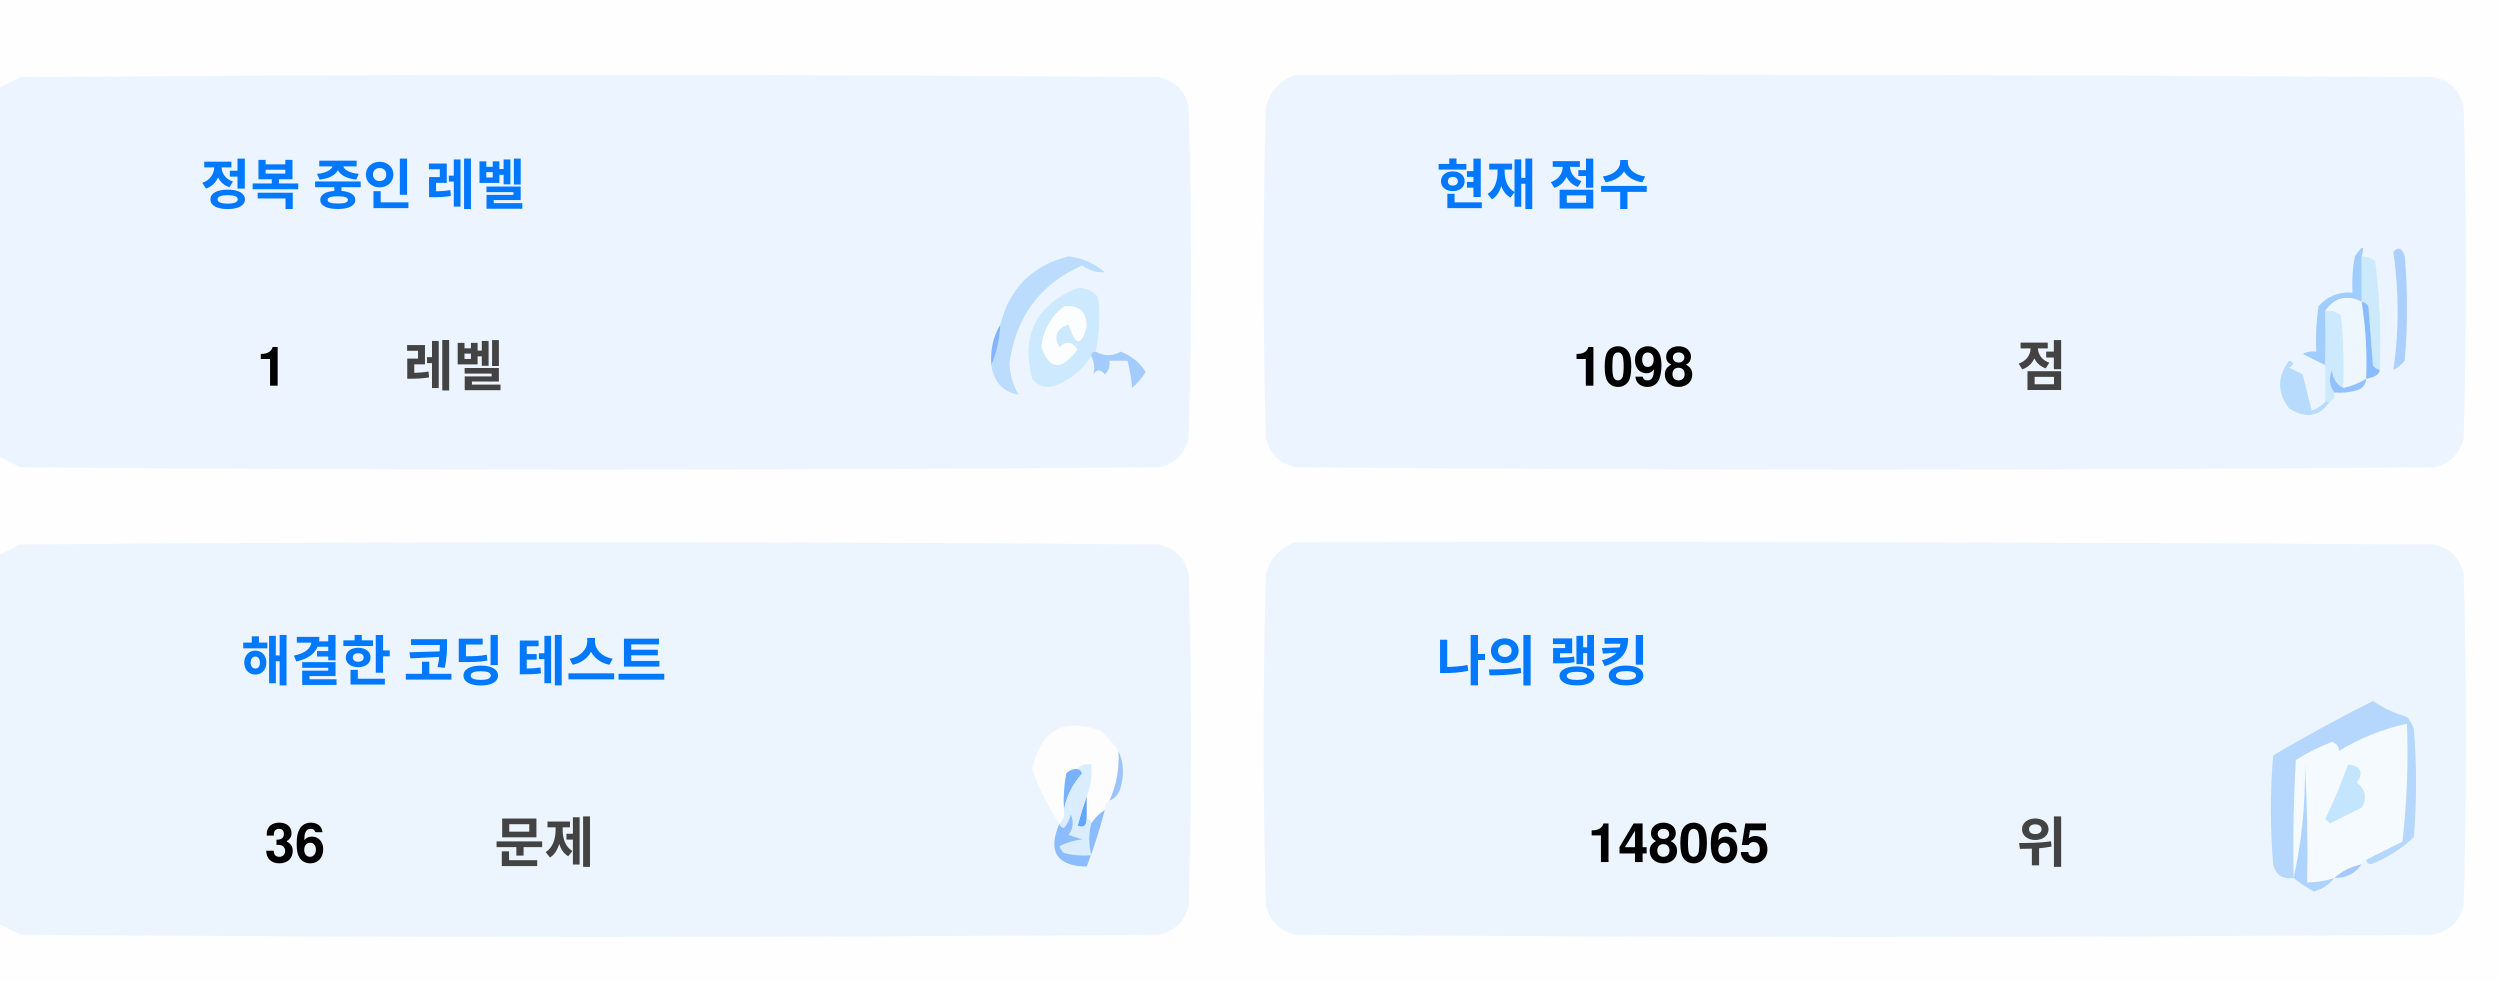
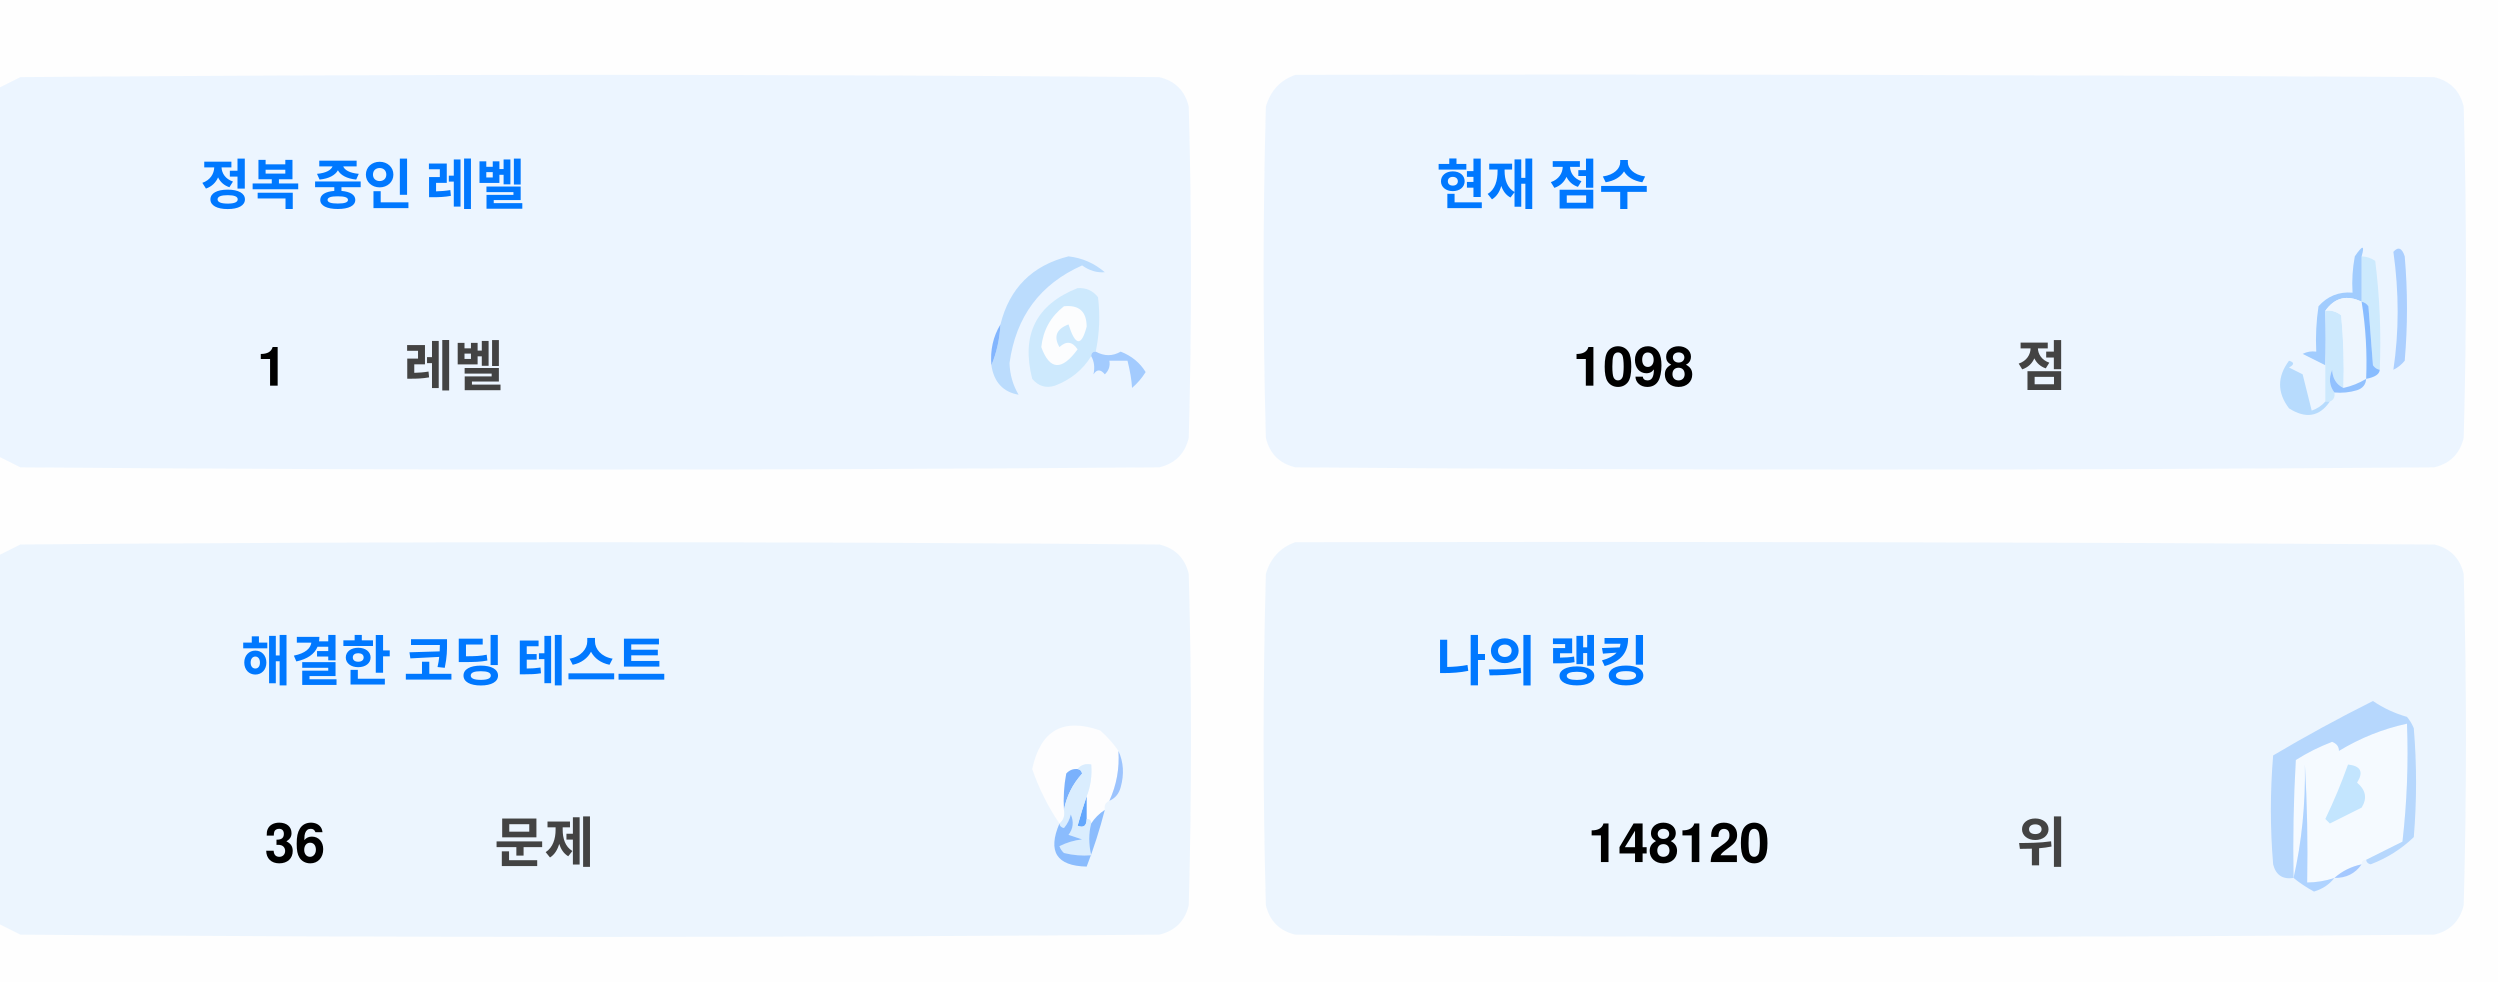
<svg xmlns="http://www.w3.org/2000/svg" version="1.1" width="551px" height="217px" style="shape-rendering:geometricPrecision; text-rendering:geometricPrecision; image-rendering:optimizeQuality; fill-rule:evenodd; clip-rule:evenodd">
  <style>.title {fill: #434343;font-size: 1rem;line-height: 1.5rem;font-weight: bold;font-family: -apple-system, BlinkMacSystemFont, Segoe UI, Helvetica, Arial, sans-serif, Apple Color Emoji, Segoe UI Emoji;}.desc {fill: #434343;font-size: 2.5rem;font-weight: bold;line-height: 1.5rem;font-family: -apple-system, BlinkMacSystemFont, Segoe UI, Helvetica, Arial, sans-serif, Apple Color Emoji, Segoe UI Emoji;}.desc-2 {fill: #434343;font-size: 1rem;font-weight: bold;line-height: 1.5rem;font-family: -apple-system, BlinkMacSystemFont, Segoe UI, Helvetica, Arial, sans-serif, Apple Color Emoji, Segoe UI Emoji;}.text, .desc {animation: twinkling 4s ease-in-out infinite;}@keyframes twinkling {40% { opacity: 1; }50% { opacity: 0.5; }60% { opacity: 1; }70% { opacity: 0.5; }80% { opacity: 1; }}</style>
  <g>
    <path style="opacity:1" fill="#fefefe" d="M -0.5,-0.5 C 183.167,-0.5 366.833,-0.5 550.5,-0.5C 550.5,71.833 550.5,144.167 550.5,216.5C 366.833,216.5 183.167,216.5 -0.5,216.5C -0.5,212.167 -0.5,207.833 -0.5,203.5C 1.14,204.32 2.807,205.153 4.5,206C 88.167,206.667 171.833,206.667 255.5,206C 259,205.167 261.167,203 262,199.5C 262.667,175.167 262.667,150.833 262,126.5C 261.167,123 259,120.833 255.5,120C 171.833,119.333 88.167,119.333 4.5,120C 2.807,120.847 1.14,121.68 -0.5,122.5C -0.5,115.167 -0.5,107.833 -0.5,100.5C 1.14,101.32 2.807,102.153 4.5,103C 88.167,103.667 171.833,103.667 255.5,103C 259,102.167 261.167,100 262,96.5C 262.667,72.167 262.667,47.833 262,23.5C 261.167,20 259,17.833 255.5,17C 171.833,16.333 88.167,16.333 4.5,17C 2.807,17.847 1.14,18.68 -0.5,19.5C -0.5,12.833 -0.5,6.167 -0.5,-0.5 Z" />
  </g>
  <g>
    <path style="opacity:1" fill="#ecf5ff" d="M -0.5,100.5 C -0.5,73.5 -0.5,46.5 -0.5,19.5C 1.14,18.68 2.807,17.847 4.5,17C 88.167,16.333 171.833,16.333 255.5,17C 259,17.833 261.167,20 262,23.5C 262.667,47.833 262.667,72.167 262,96.5C 261.167,100 259,102.167 255.5,103C 171.833,103.667 88.167,103.667 4.5,103C 2.807,102.153 1.14,101.32 -0.5,100.5 Z" />
  </g>
  <g>
    <path style="opacity:1" fill="#ecf5ff" d="M 285.5,16.5 C 369.167,16.333 452.834,16.5 536.5,17C 540,17.833 542.167,20 543,23.5C 543.667,47.833 543.667,72.167 543,96.5C 542.167,100 540,102.167 536.5,103C 452.833,103.667 369.167,103.667 285.5,103C 282,102.167 279.833,100 279,96.5C 278.333,72.167 278.333,47.833 279,23.5C 280.018,19.985 282.185,17.652 285.5,16.5 Z" />
  </g>
  <g>
    <path style="opacity:1" fill="#cdeafd" d="M 520.5,56.5 C 521.583,56.539 522.583,56.873 523.5,57.5C 524.498,65.472 524.831,73.472 524.5,81.5C 523.883,81.389 523.383,81.056 523,80.5C 522.667,76.167 522.333,71.833 522,67.5C 521.617,66.944 521.117,66.611 520.5,66.5C 520.5,63.167 520.5,59.833 520.5,56.5 Z" />
  </g>
  <g>
    <path style="opacity:1" fill="#abcfff" d="M 527.5,55.5 C 528.566,54.308 529.399,54.641 530,56.5C 530.667,64.167 530.667,71.833 530,79.5C 529.311,80.357 528.478,81.023 527.5,81.5C 528.758,73.08 528.758,64.414 527.5,55.5 Z" />
  </g>
  <g>
    <path style="opacity:1" fill="#bbdcfd" d="M 218.5,80.5 C 219.657,77.727 220.324,74.727 220.5,71.5C 222.49,63.51 227.49,58.51 235.5,56.5C 238.528,56.847 241.194,58.014 243.5,60C 241.744,60.141 240.078,59.641 238.5,58.5C 229.247,62.607 223.914,69.773 222.5,80C 222.565,82.526 223.232,84.859 224.5,87C 221.07,86.397 219.07,84.231 218.5,80.5 Z" />
  </g>
  <g>
    <path style="opacity:1" fill="#cde9fd" d="M 241.5,77.5 C 240.833,77.5 240.5,77.833 240.5,78.5C 238.628,81.529 235.961,83.695 232.5,85C 230.536,85.624 228.869,85.124 227.5,83.5C 225.021,73.791 228.354,67.124 237.5,63.5C 239.374,63.39 240.874,64.056 242,65.5C 242.497,69.524 242.331,73.524 241.5,77.5 Z" />
  </g>
  <g>
    <path style="opacity:1" fill="#fcfdfe" d="M 234.5,67.5 C 237.826,67.162 239.493,68.662 239.5,72C 238.334,76.434 237,76.267 235.5,71.5C 232.832,72.515 232.166,74.182 233.5,76.5C 235.017,75.089 236.351,75.256 237.5,77C 234.006,81.771 231.34,81.605 229.5,76.5C 229.904,72.771 231.571,69.771 234.5,67.5 Z" />
  </g>
  <g>
    <path style="opacity:1" fill="#a1ccfe" d="M 520.5,56.5 C 520.5,59.833 520.5,63.167 520.5,66.5C 517.238,64.922 514.572,65.589 512.5,68.5C 512.617,72.81 512.617,76.81 512.5,80.5C 510.86,79.68 509.193,78.847 507.5,78C 508.448,77.517 509.448,77.35 510.5,77.5C 510.335,74.15 510.502,70.817 511,67.5C 512.995,65.253 515.495,64.253 518.5,64.5C 518.336,61.813 518.503,59.146 519,56.5C 520.731,53.969 521.231,53.969 520.5,56.5 Z" />
  </g>
  <g>
    <path style="opacity:1" fill="#cde9fd" d="M 512.5,68.5 C 513.822,68.33 514.989,68.663 516,69.5C 516.499,74.823 516.666,80.156 516.5,85.5C 514.955,84.77 514.122,83.437 514,81.5C 513.22,83.387 513.387,85.054 514.5,86.5C 514.672,87.492 514.338,88.158 513.5,88.5C 513.167,88.5 512.833,88.5 512.5,88.5C 512.5,85.833 512.5,83.167 512.5,80.5C 512.617,76.81 512.617,72.81 512.5,68.5 Z" />
  </g>
  <g>
    <path style="opacity:1" fill="#eef6fe" d="M 520.5,66.5 C 521.407,72.106 521.74,77.773 521.5,83.5C 519.95,84.441 518.284,85.108 516.5,85.5C 516.666,80.156 516.499,74.823 516,69.5C 514.989,68.663 513.822,68.33 512.5,68.5C 514.572,65.589 517.238,64.922 520.5,66.5 Z" />
  </g>
  <g>
    <path style="opacity:1" fill="#88bcff" d="M 520.5,66.5 C 521.117,66.611 521.617,66.944 522,67.5C 522.333,71.833 522.667,76.167 523,80.5C 523.383,81.056 523.883,81.389 524.5,81.5C 524.445,82.469 523.445,83.136 521.5,83.5C 521.74,77.773 521.407,72.106 520.5,66.5 Z" />
  </g>
  <g>
    <path style="opacity:1" fill="#82b5fe" d="M 220.5,71.5 C 220.324,74.727 219.657,77.727 218.5,80.5C 218.215,77.171 218.882,74.171 220.5,71.5 Z" />
  </g>
  <g>
    <path style="opacity:1" fill="#a3cbfe" d="M 240.5,78.5 C 240.5,77.833 240.833,77.5 241.5,77.5C 243.391,78.536 245.224,78.536 247,77.5C 249.391,78.429 251.225,79.929 252.5,82C 251.681,83.319 250.681,84.486 249.5,85.5C 249.409,83.777 249.075,81.777 248.5,79.5C 247.167,79.5 245.833,79.5 244.5,79.5C 244.719,80.675 244.386,81.675 243.5,82.5C 242.575,81.359 241.741,81.359 241,82.5C 241.331,80.981 241.164,79.648 240.5,78.5 Z" />
  </g>
  <g>
    <path style="opacity:1" fill="#b7dbfd" d="M 512.5,88.5 C 512.833,88.5 513.167,88.5 513.5,88.5C 511.199,91.857 508.199,92.357 504.5,90C 501.872,86.535 501.872,83.035 504.5,79.5C 505.696,79.846 505.696,80.346 504.5,81C 505.5,81.5 506.5,82 507.5,82.5C 508.167,85.167 508.833,87.833 509.5,90.5C 510.739,90.058 511.739,89.391 512.5,88.5 Z" />
  </g>
  <g>
    <path style="opacity:1" fill="#92c1fe" d="M 516.5,85.5 C 518.284,85.108 519.95,84.441 521.5,83.5C 521.423,84.75 520.756,85.583 519.5,86C 517.866,86.493 516.199,86.66 514.5,86.5C 513.387,85.054 513.22,83.387 514,81.5C 514.122,83.437 514.955,84.77 516.5,85.5 Z" />
  </g>
  <g>
    <path style="opacity:1" fill="#ecf5fe" d="M -0.5,203.5 C -0.5,176.5 -0.5,149.5 -0.5,122.5C 1.14,121.68 2.807,120.847 4.5,120C 88.167,119.333 171.833,119.333 255.5,120C 259,120.833 261.167,123 262,126.5C 262.667,150.833 262.667,175.167 262,199.5C 261.167,203 259,205.167 255.5,206C 171.833,206.667 88.167,206.667 4.5,206C 2.807,205.153 1.14,204.32 -0.5,203.5 Z" />
  </g>
  <g>
    <path style="opacity:1" fill="#ecf5fe" d="M 285.5,119.5 C 369.167,119.333 452.834,119.5 536.5,120C 540,120.833 542.167,123 543,126.5C 543.667,150.833 543.667,175.167 543,199.5C 542.167,203 540,205.167 536.5,206C 452.833,206.667 369.167,206.667 285.5,206C 282,205.167 279.833,203 279,199.5C 278.333,175.167 278.333,150.833 279,126.5C 280.018,122.985 282.185,120.652 285.5,119.5 Z" />
  </g>
  <g>
    <path style="opacity:1" fill="#fdfdfe" d="M 246.5,165.5 C 246.758,169.367 246.092,173.034 244.5,176.5C 243.662,176.842 243.328,177.508 243.5,178.5C 242.272,179.306 241.272,180.306 240.5,181.5C 240.5,180.833 240.167,180.5 239.5,180.5C 239.5,178.833 239.5,177.167 239.5,175.5C 240.369,173.283 240.702,170.95 240.5,168.5C 239.209,168.263 238.209,168.596 237.5,169.5C 236.504,169.414 235.671,169.748 235,170.5C 234.503,173.146 234.336,175.813 234.5,178.5C 234.737,179.791 234.404,180.791 233.5,181.5C 230.986,177.806 228.986,173.806 227.5,169.5C 229.309,160.957 234.309,158.124 242.5,161C 244.07,162.397 245.404,163.897 246.5,165.5 Z" />
  </g>
  <g>
    <path style="opacity:1" fill="#f5faff" d="M 521.5,189.5 C 520.833,189.5 520.5,189.833 520.5,190.5C 518.181,190.992 516.181,191.992 514.5,193.5C 512.565,194.15 510.565,194.483 508.5,194.5C 508.666,185.827 508.5,177.16 508,168.5C 508.141,177.227 507.308,185.56 505.5,193.5C 505.334,184.827 505.5,176.16 506,167.5C 508.527,165.903 511.194,164.57 514,163.5C 515.011,163.892 515.511,164.559 515.5,165.5C 520.21,162.641 525.21,160.641 530.5,159.5C 530.831,168.192 530.498,176.859 529.5,185.5C 526.807,186.847 524.14,188.18 521.5,189.5 Z" />
  </g>
  <g>
    <path style="opacity:1" fill="#b6d7fd" d="M 521.5,189.5 C 524.14,188.18 526.807,186.847 529.5,185.5C 530.498,176.859 530.831,168.192 530.5,159.5C 525.21,160.641 520.21,162.641 515.5,165.5C 515.511,164.559 515.011,163.892 514,163.5C 511.194,164.57 508.527,165.903 506,167.5C 505.5,176.16 505.334,184.827 505.5,193.5C 503.089,193.863 501.589,192.863 501,190.5C 500.333,182.5 500.333,174.5 501,166.5C 508.173,162.246 515.507,158.246 523,154.5C 525.304,156.068 527.804,157.235 530.5,158C 531.126,158.75 531.626,159.584 532,160.5C 532.667,168.5 532.667,176.5 532,184.5C 529.292,187.111 526.125,189.111 522.5,190.5C 521.893,190.376 521.56,190.043 521.5,189.5 Z" />
  </g>
  <g>
    <path style="opacity:1" fill="#c3e5fe" d="M 517.5,168.5 C 520.317,168.801 520.984,170.134 519.5,172.5C 521.439,174.122 521.772,175.956 520.5,178C 518.167,179.167 515.833,180.333 513.5,181.5C 513.167,181.167 512.833,180.833 512.5,180.5C 514.414,176.515 516.081,172.515 517.5,168.5 Z" />
  </g>
  <g>
    <path style="opacity:1" fill="#7ab1fc" d="M 237.5,169.5 C 238.043,169.56 238.376,169.893 238.5,170.5C 236.395,172.836 235.062,175.503 234.5,178.5C 234.336,175.813 234.503,173.146 235,170.5C 235.671,169.748 236.504,169.414 237.5,169.5 Z" />
  </g>
  <g>
    <path style="opacity:1" fill="#afd3ff" d="M 514.5,193.5 C 513.378,194.947 511.878,195.947 510,196.5C 508.348,195.601 506.848,194.601 505.5,193.5C 507.308,185.56 508.141,177.227 508,168.5C 508.5,177.16 508.666,185.827 508.5,194.5C 510.565,194.483 512.565,194.15 514.5,193.5 Z" />
  </g>
  <g>
    <path style="opacity:1" fill="#9cc3fd" d="M 246.5,165.5 C 247.634,167.966 247.801,170.633 247,173.5C 246.623,174.942 245.79,175.942 244.5,176.5C 246.092,173.034 246.758,169.367 246.5,165.5 Z" />
  </g>
  <g>
    <path style="opacity:1" fill="#62a6fc" d="M 239.5,175.5 C 239.5,177.167 239.5,178.833 239.5,180.5C 239.483,182.028 238.816,182.528 237.5,182C 238.117,179.723 238.784,177.556 239.5,175.5 Z" />
  </g>
  <g>
    <path style="opacity:1" fill="#daedfe" d="M 237.5,169.5 C 238.209,168.596 239.209,168.263 240.5,168.5C 240.702,170.95 240.369,173.283 239.5,175.5C 238.784,177.556 238.117,179.723 237.5,182C 238.816,182.528 239.483,182.028 239.5,180.5C 240.167,180.5 240.5,180.833 240.5,181.5C 239.918,183.669 239.918,186.002 240.5,188.5C 238.473,188.662 236.473,188.495 234.5,188C 234.043,187.586 233.709,187.086 233.5,186.5C 235.078,185.702 236.744,185.202 238.5,185C 237.5,184.667 236.5,184.333 235.5,184C 236.554,182.612 236.72,181.112 236,179.5C 235.751,180.624 235.251,181.624 234.5,182.5C 233.893,182.376 233.56,182.043 233.5,181.5C 234.404,180.791 234.737,179.791 234.5,178.5C 235.062,175.503 236.395,172.836 238.5,170.5C 238.376,169.893 238.043,169.56 237.5,169.5 Z" />
  </g>
  <g>
    <path style="opacity:1" fill="#8bbcfd" d="M 243.5,178.5 C 242.395,182.803 241.062,186.969 239.5,191C 232.857,190.847 230.857,187.68 233.5,181.5C 233.56,182.043 233.893,182.376 234.5,182.5C 235.251,181.624 235.751,180.624 236,179.5C 236.72,181.112 236.554,182.612 235.5,184C 236.5,184.333 237.5,184.667 238.5,185C 236.744,185.202 235.078,185.702 233.5,186.5C 233.709,187.086 234.043,187.586 234.5,188C 236.473,188.495 238.473,188.662 240.5,188.5C 239.918,186.002 239.918,183.669 240.5,181.5C 241.272,180.306 242.272,179.306 243.5,178.5 Z" />
  </g>
  <g>
    <path style="opacity:1" fill="#a4c8ff" d="M 520.5,190.5 C 519.089,192.539 517.089,193.539 514.5,193.5C 516.181,191.992 518.181,190.992 520.5,190.5 Z" />
  </g>
  <text text-anchor="middle" x="80" y="45" class="title" style="fill:#0078ff;" stroke="#none" stroke-width="1">정복 중인 레벨</text>
  <text text-anchor="middle" x="60" y="85" class="desc" style="fill:#000000;" stroke="#none" stroke-width="1">1</text>
  <text text-anchor="middle" x="100" y="85" class="desc-2" style="fill:#434343;" stroke="#none" stroke-width="1">레벨</text>
  <text text-anchor="middle" x="340" y="45" class="title" style="fill:#0078ff;" stroke="#none" stroke-width="1">현재 점수</text>
  <text text-anchor="middle" x="360" y="85" class="desc" style="fill:#000000;" stroke="#none" stroke-width="1">1098</text>
  <text text-anchor="middle" x="450" y="85" class="desc-2" style="fill:#434343;" stroke="#none" stroke-width="1">점</text>
  <text text-anchor="middle" x="100" y="150" class="title" style="fill:#0078ff;" stroke="#none" stroke-width="1">해결한 코딩 테스트</text>
  <text text-anchor="middle" x="65" y="190" class="desc" style="fill:#000000;" stroke="#none" stroke-width="1">36</text>
  <text text-anchor="middle" x="120" y="190" class="desc-2" style="fill:#434343;" stroke="#none" stroke-width="1">문제</text>
  <text text-anchor="middle" x="340" y="150" class="title" style="fill:#0078ff;" stroke="#none" stroke-width="1">나의 랭킹</text>
-   <text text-anchor="middle" x="370" y="190" class="desc" style="fill:#000000;" stroke="#none" stroke-width="1">148065</text>
+   <text text-anchor="middle" x="370" y="190" class="desc" style="fill:#000000;" stroke="#none" stroke-width="1">148120</text>
  <text text-anchor="middle" x="450" y="190" class="desc-2" style="fill:#434343;" stroke="#none" stroke-width="1">위</text>
</svg>
